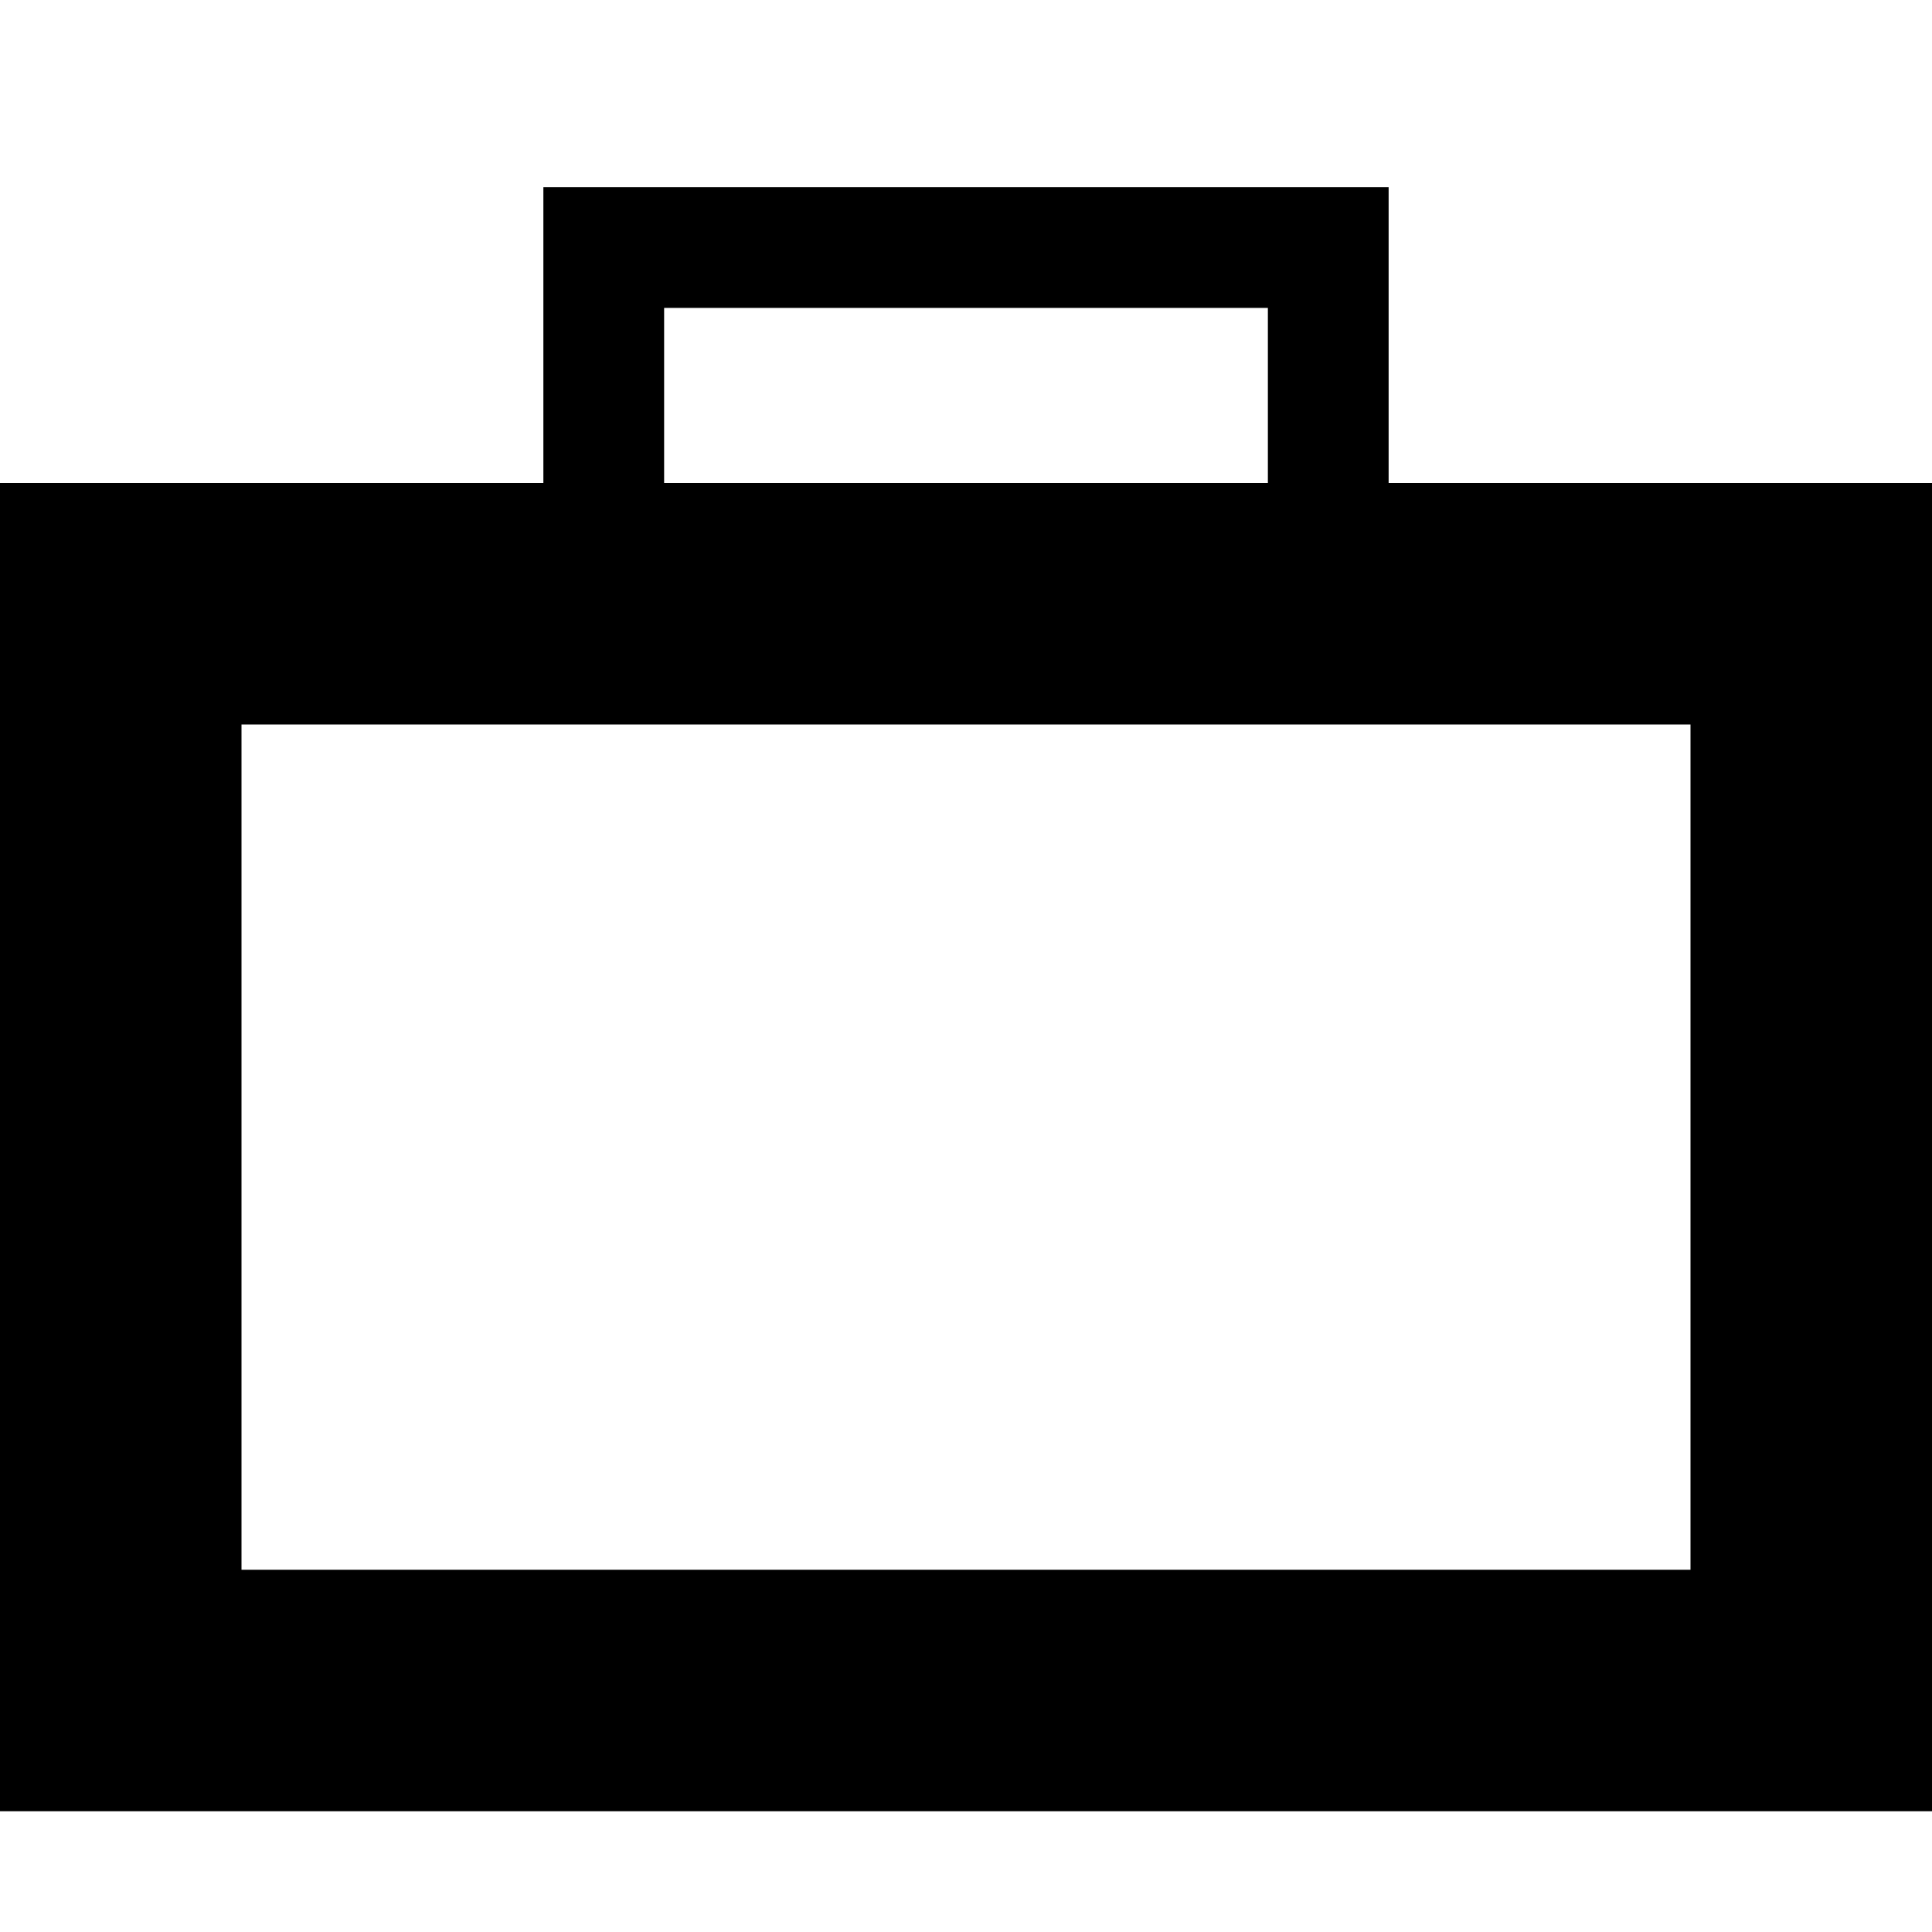
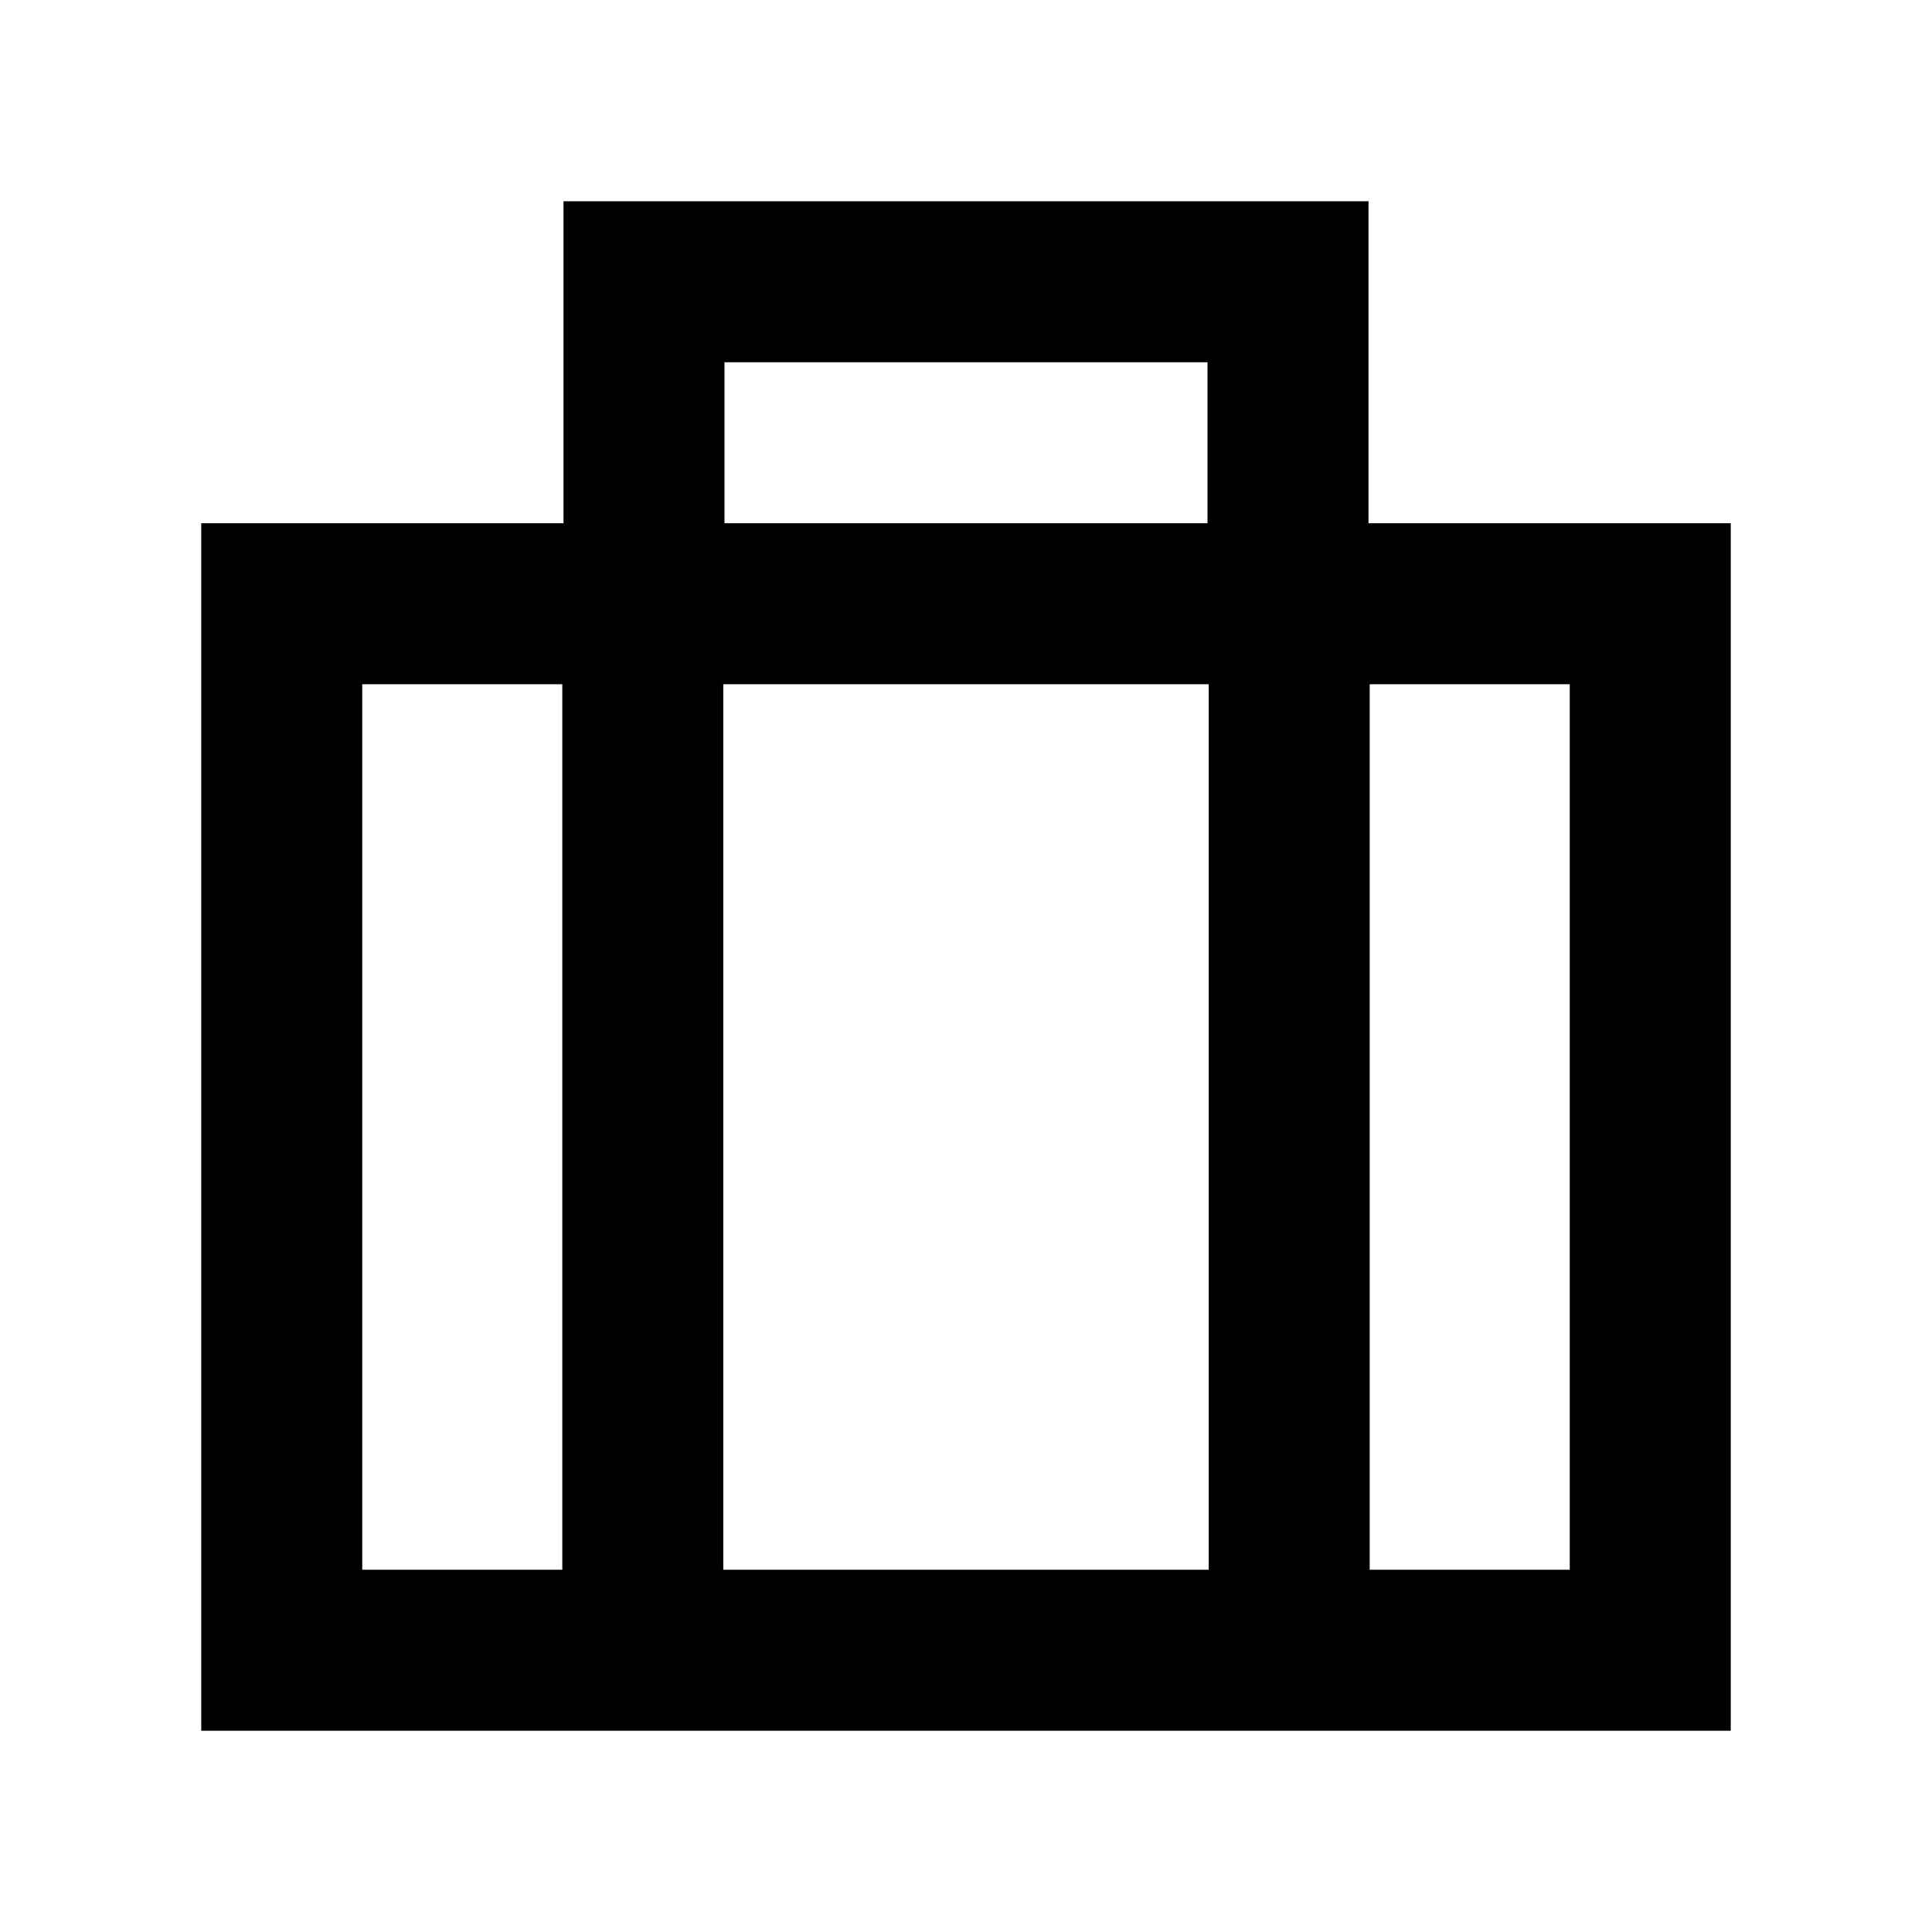
- <svg xmlns="http://www.w3.org/2000/svg" viewBox="0 0 32 32">
-   <path fill-rule="evenodd" d="M23 8V3.1H9V8H0v22h32V8h-9zM11 5.1h10V8H11V5.1zM28 26H4V12h24v14z" />
+ <svg xmlns="http://www.w3.org/2000/svg" viewBox="0 0 24 24">
+   <path fill-rule="evenodd" clip-rule="evenodd" d="M7 2.5V6.5H2.5V21.5H21.5V6.5H17V2.5H7ZM15 6.5V4.5H9V6.5H15ZM19.5 8.5V19.5H17.015V8.5H19.5ZM15.015 8.5V19.5H8.985V8.5H15.015ZM4.5 19.5H6.985V8.5H4.5V19.5Z" />
</svg>
